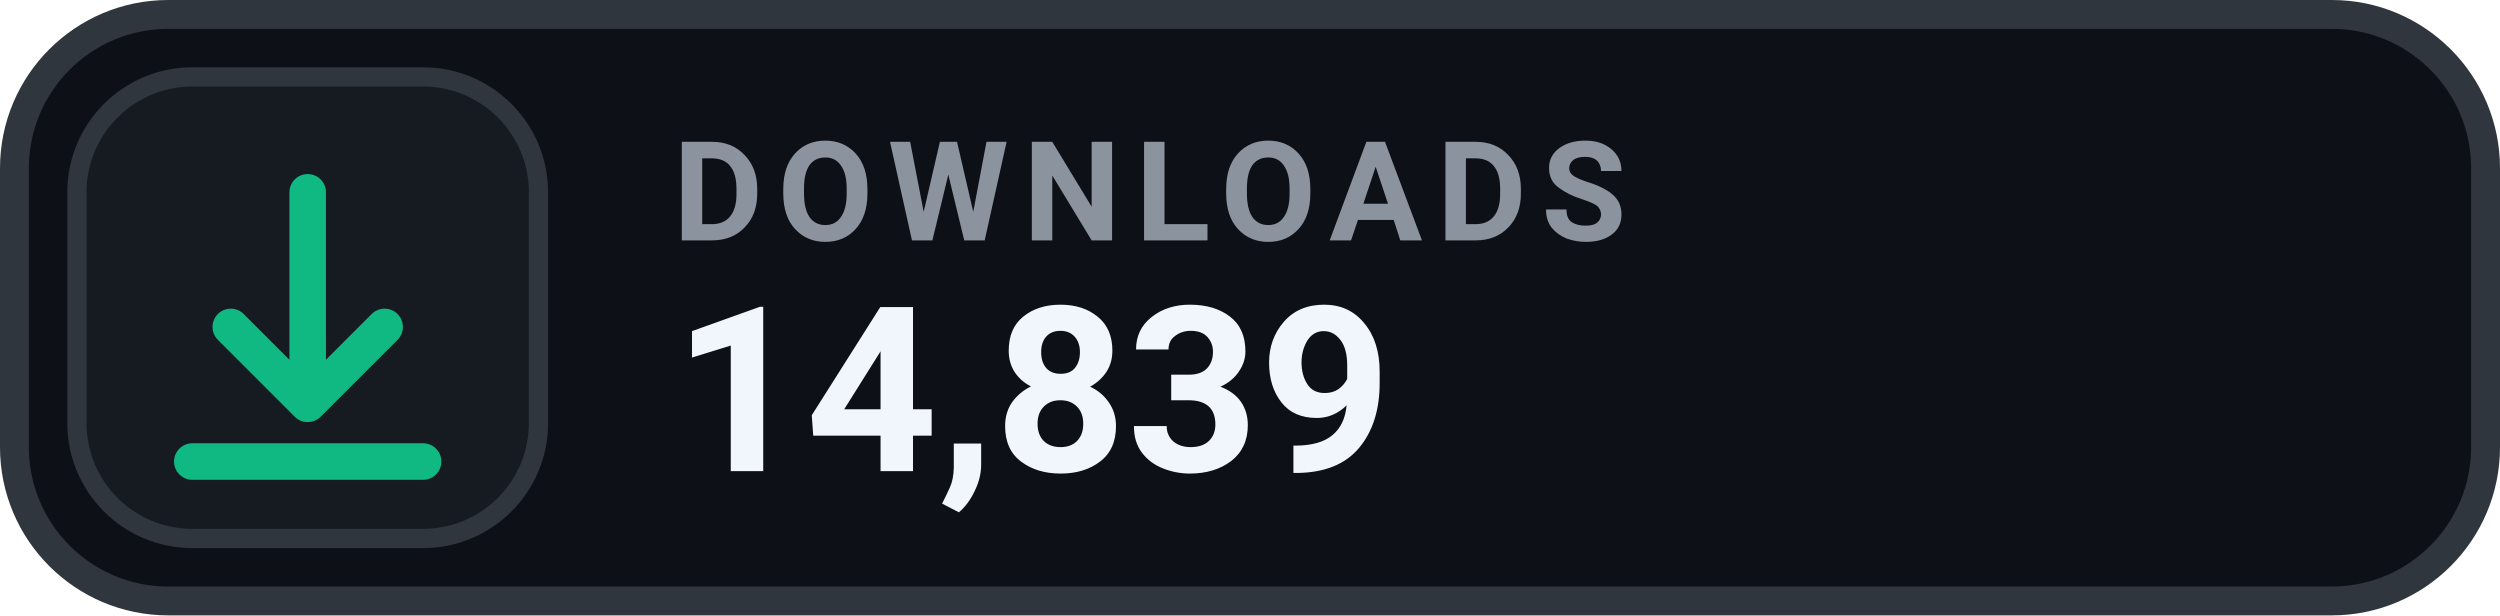
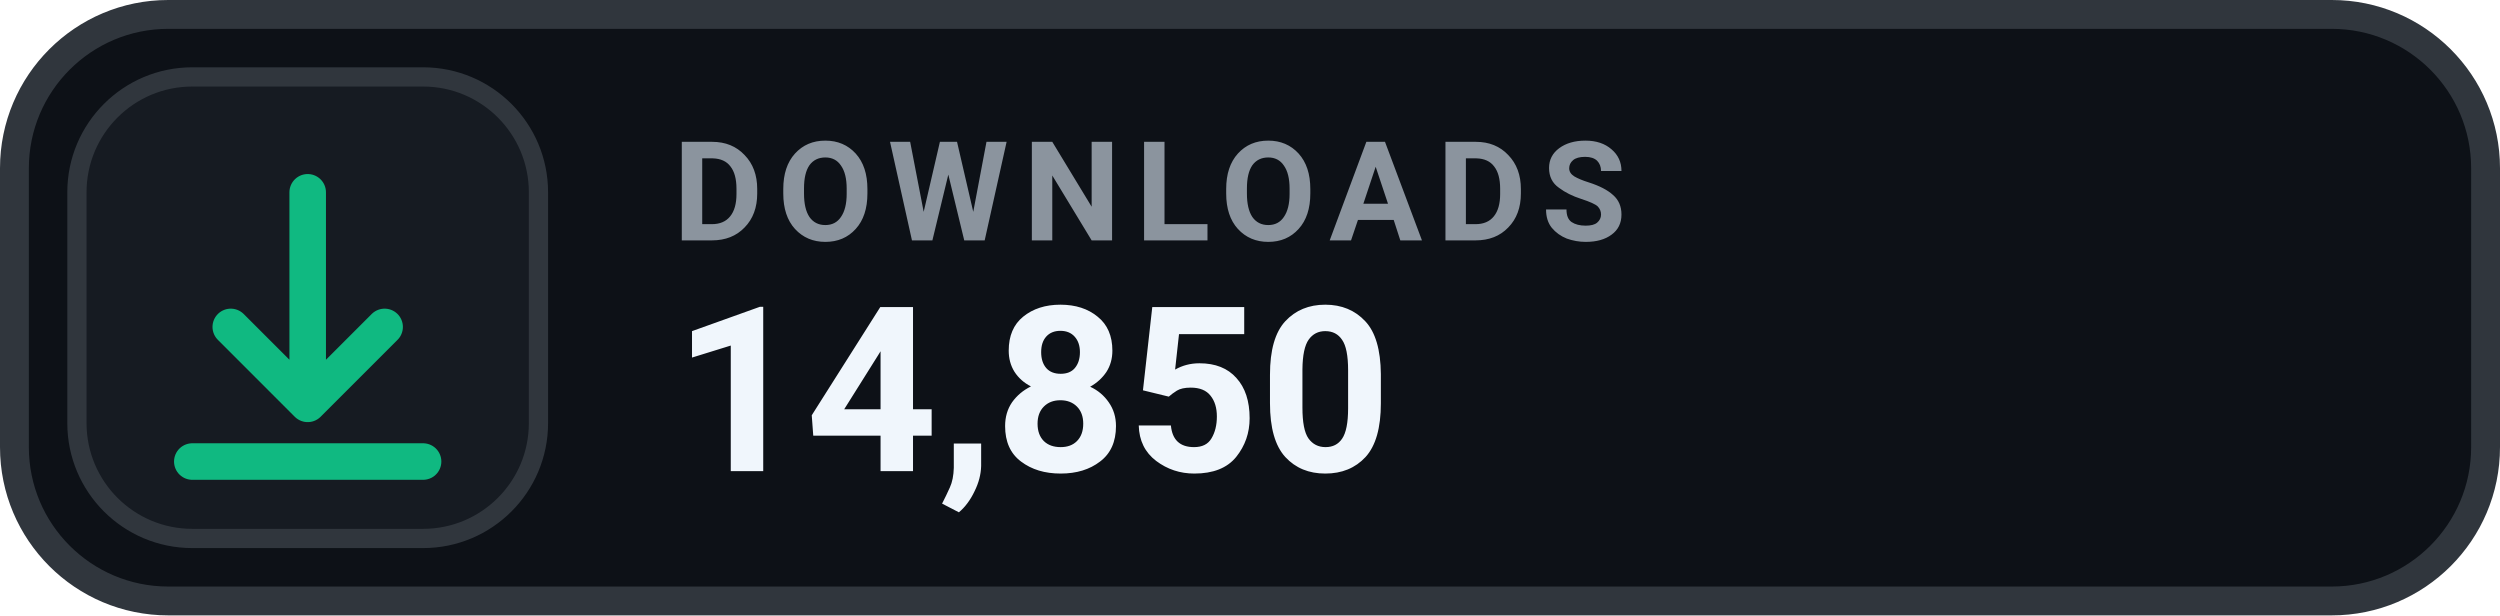
- <svg xmlns="http://www.w3.org/2000/svg" width="130" height="32" viewBox="0 0 130 32" role="img" aria-label="DOWNLOADS 14,839">
+ <svg xmlns="http://www.w3.org/2000/svg" width="130" height="32" viewBox="0 0 130 32" role="img" aria-label="DOWNLOADS 14,850">
  <rect x=".75" y=".75" width="128.5" height="30.5" rx="8" fill="#0D1117" stroke="#30363D" stroke-width="1.5" />
  <rect x="4" y="4" width="24" height="24" rx="6" fill="#161B22" stroke="#30363D" stroke-width="1" />
  <g transform="translate(16 16)" style="color:#10B981;">
    <path d="M0 -6 v11 m0 0 l4 -4 m-4 4 l-4 -4 M-6 8 h12" fill="none" stroke="currentColor" stroke-width="1.9" stroke-linecap="round" stroke-linejoin="round" />
  </g>
  <text x="35" y="12.5" fill="#8B949E" font-family="-apple-system,BlinkMacSystemFont,'Segoe UI',Roboto,Helvetica,Arial,sans-serif" font-size="7.2" font-weight="700" letter-spacing=".75">DOWNLOADS</text>
-   <text x="35" y="24.5" fill="#F0F6FC" font-family="-apple-system,BlinkMacSystemFont,'Segoe UI',Roboto,Helvetica,Arial,sans-serif" font-size="12" font-weight="700">14,839</text>
+   <text x="35" y="24.5" fill="#F0F6FC" font-family="-apple-system,BlinkMacSystemFont,'Segoe UI',Roboto,Helvetica,Arial,sans-serif" font-size="12" font-weight="700">14,850</text>
</svg>
